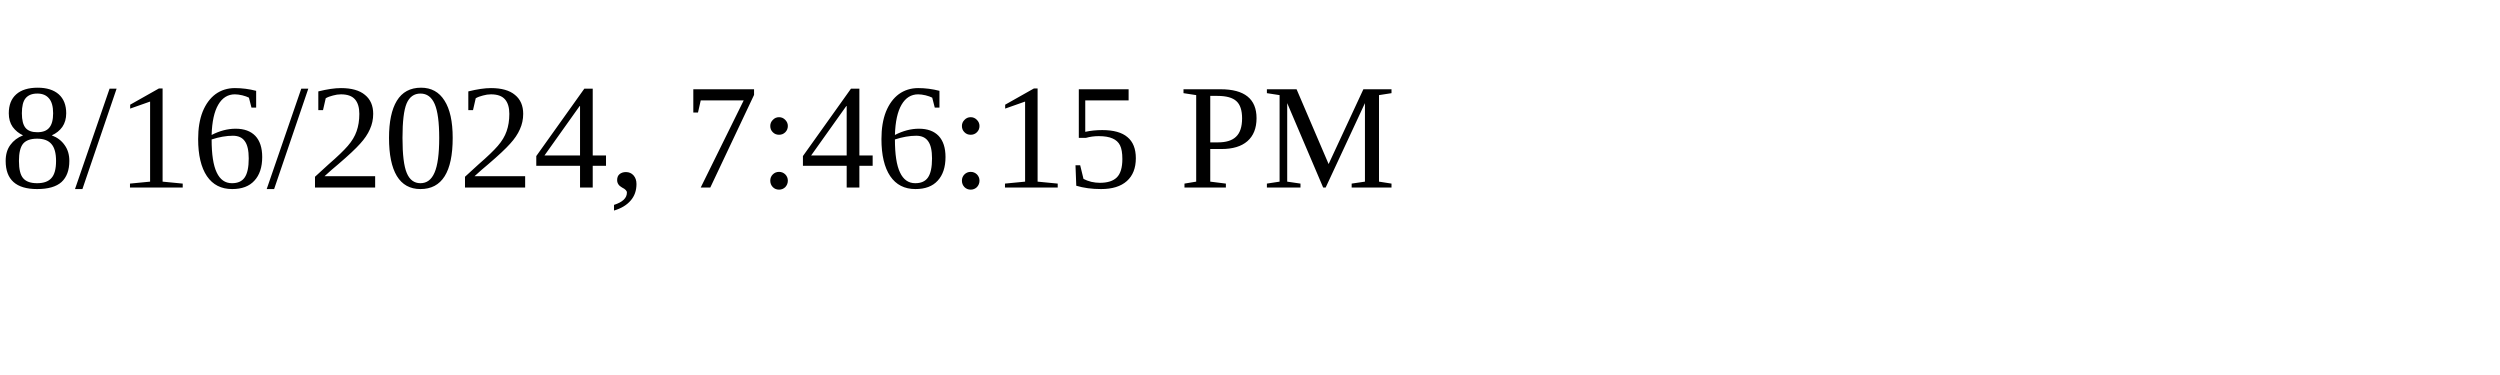
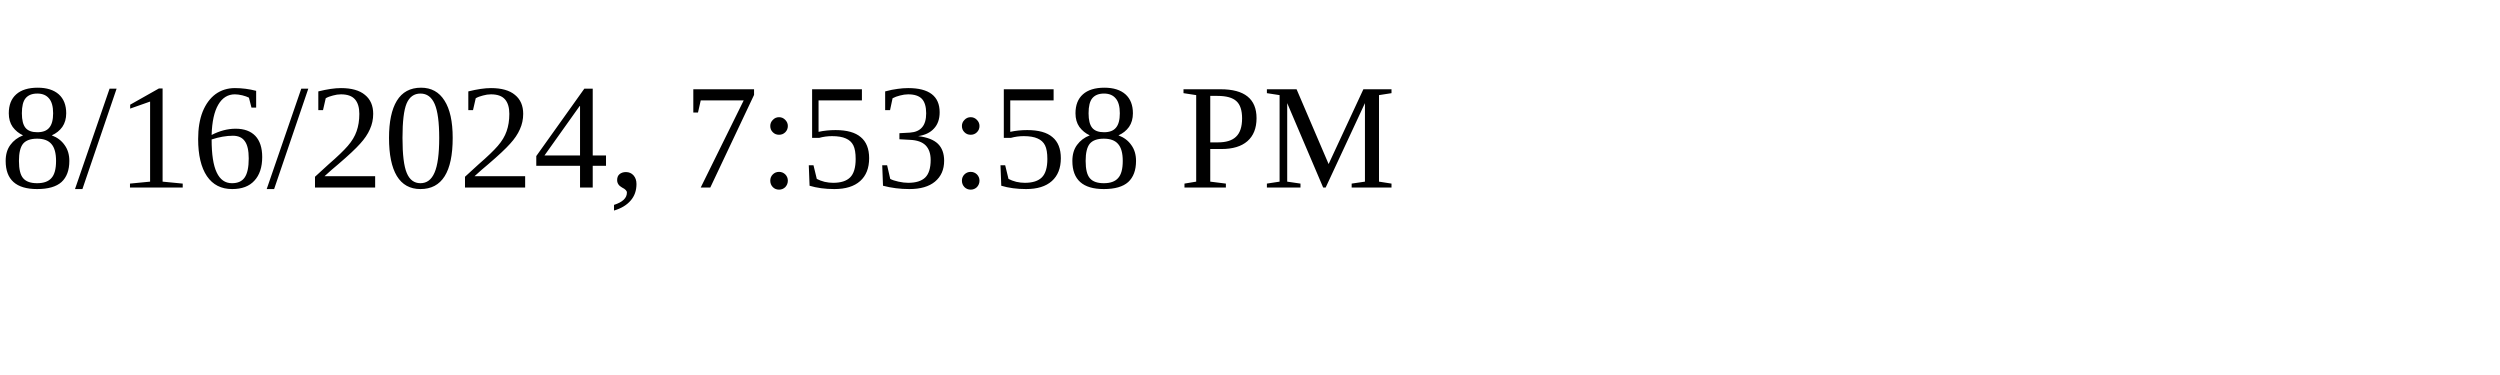
<svg xmlns="http://www.w3.org/2000/svg" height="30" width="200">
-   <text x="0" y="15">8/16/2024, 7:46:15 PM</text>
+   <text x="0" y="15">8/16/2024, 7:53:58 PM</text>
</svg>
